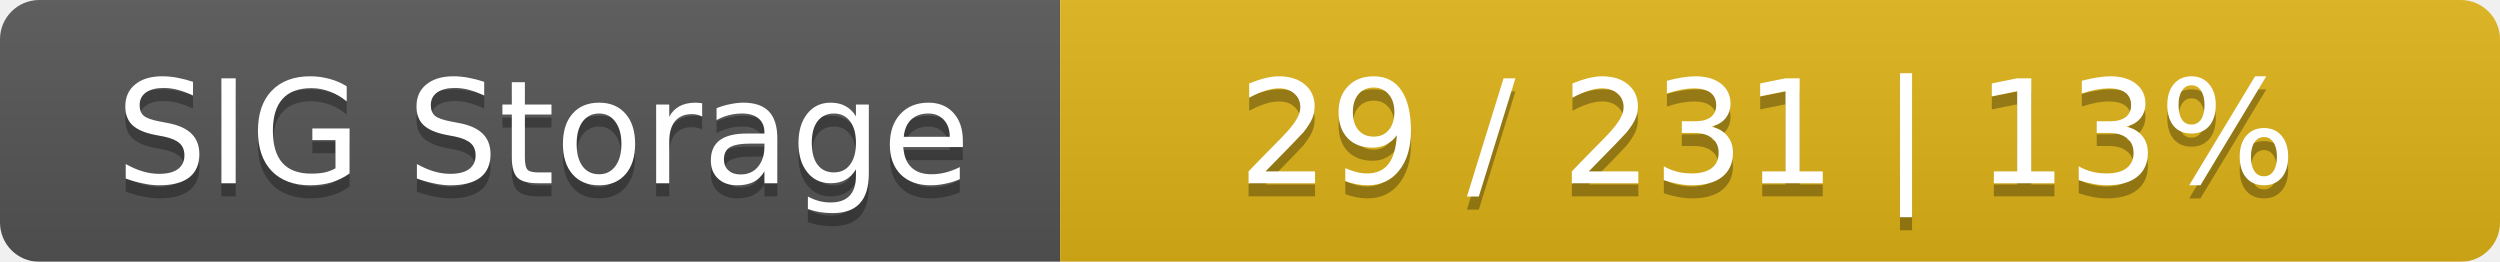
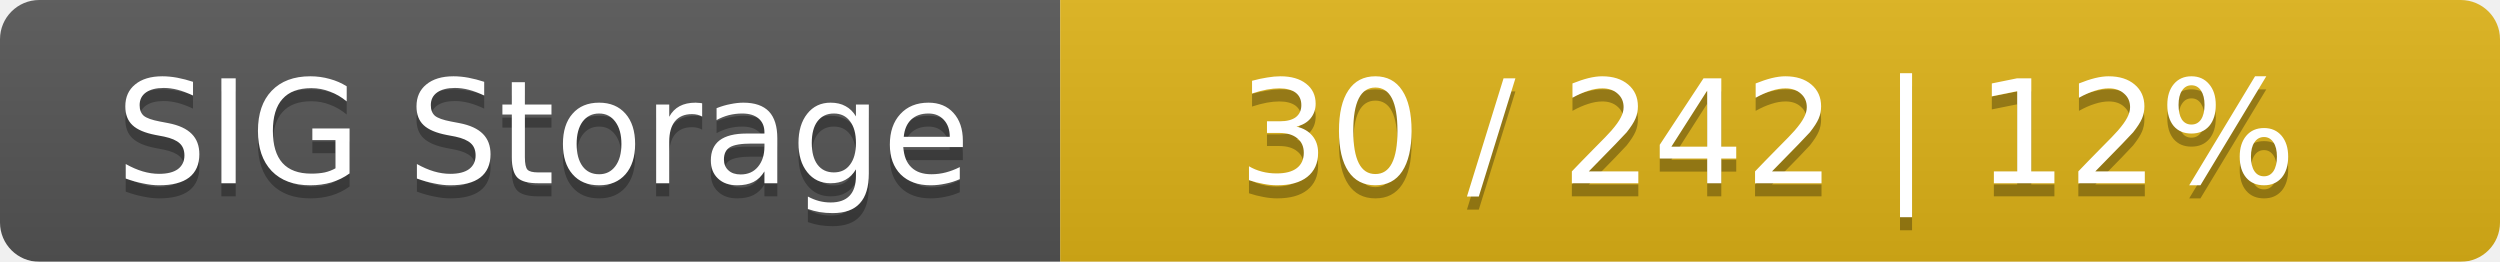
<svg xmlns="http://www.w3.org/2000/svg" width="191" height="20">
  <linearGradient id="smooth" x2="0" y2="100%">
    <stop offset="0" stop-color="#bbb" stop-opacity=".1" />
    <stop offset="1" stop-opacity=".1" />
  </linearGradient>
  <mask id="round">
    <rect width="191" height="20" rx="3" fill="#fff" />
  </mask>
  <g mask="url(#round)">
    <rect width="81" height="20" fill="#555" />
    <rect x="81" width="110" height="20" fill="#dfb317" />
    <rect width="191" height="20" fill="url(#smooth)" />
  </g>
  <g fill="#fff" text-anchor="middle" font-family="DejaVu Sans,Verdana,Geneva,sans-serif" font-size="11">
    <text x="41.5" y="15" fill="#010101" fill-opacity=".3">SIG Storage</text>
    <text x="41.5" y="14">SIG Storage</text>
-     <text x="135" y="15" fill="#010101" fill-opacity=".3">29 / 231    |    13%</text>
-     <text x="135" y="14">29 / 231    |    13%</text>
+     <text x="135" y="15" fill="#010101" fill-opacity=".3">30 / 242    |    12%</text>
+     <text x="135" y="14">30 / 242    |    12%</text>
  </g>
</svg>
